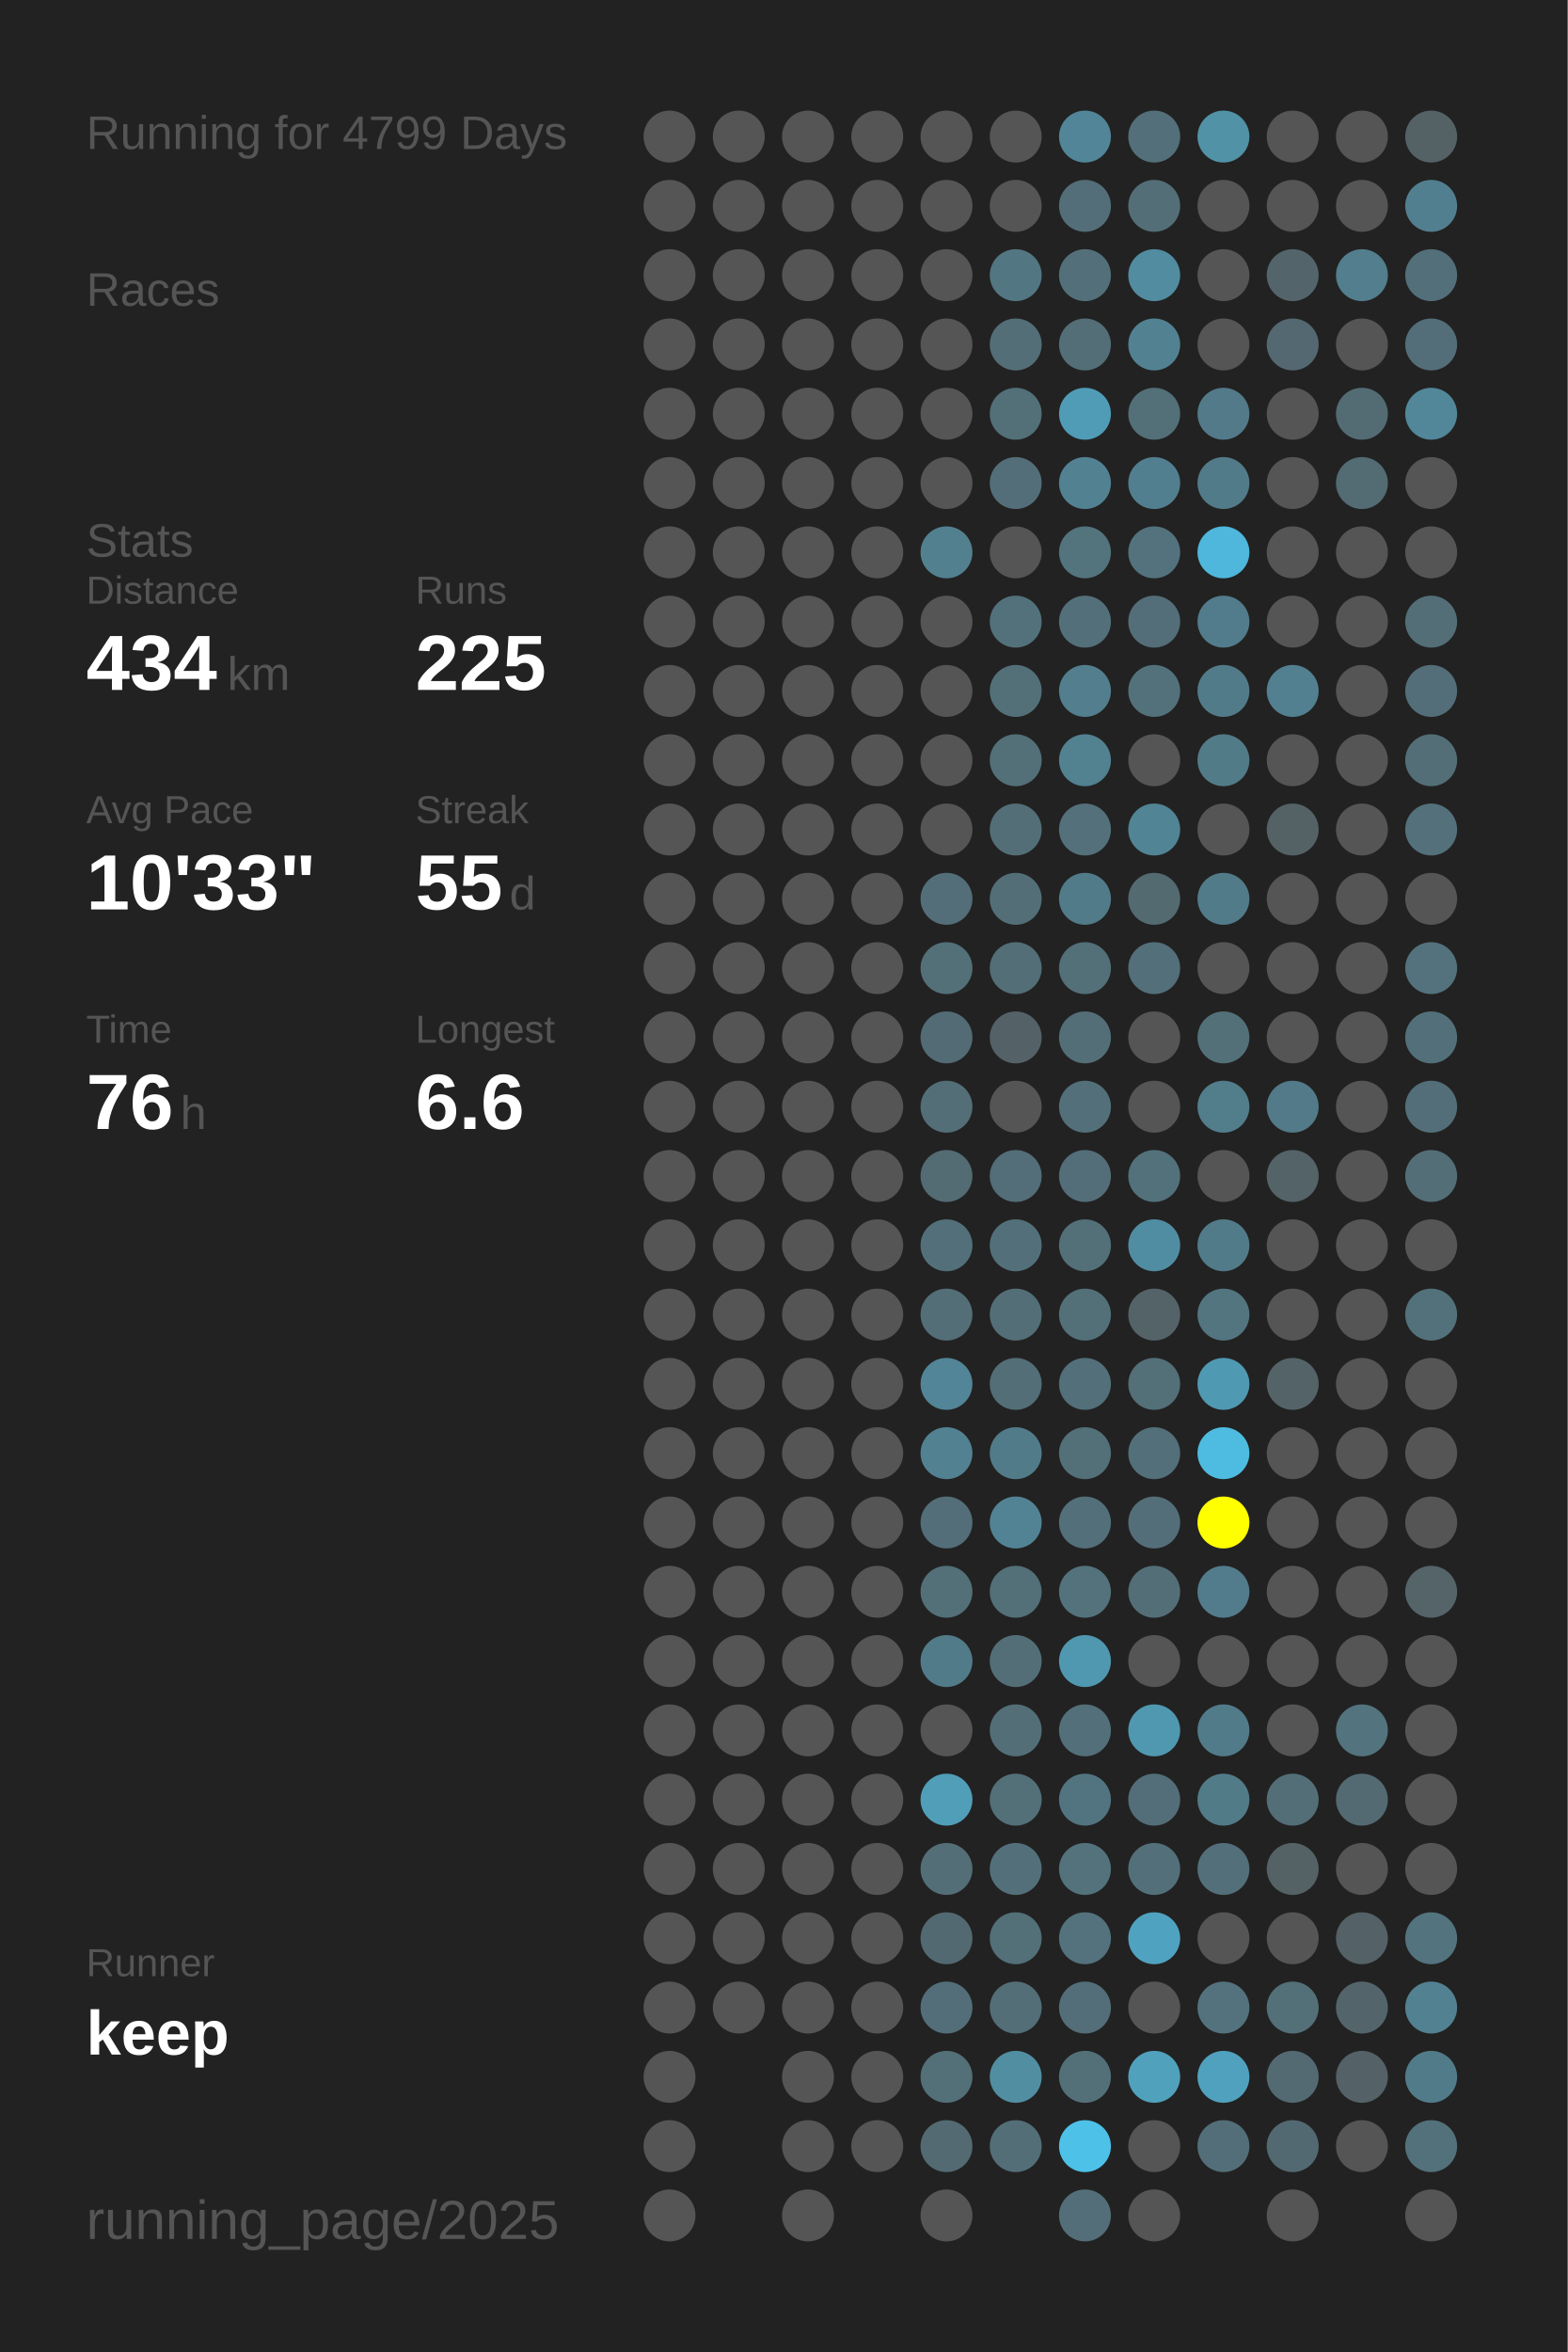
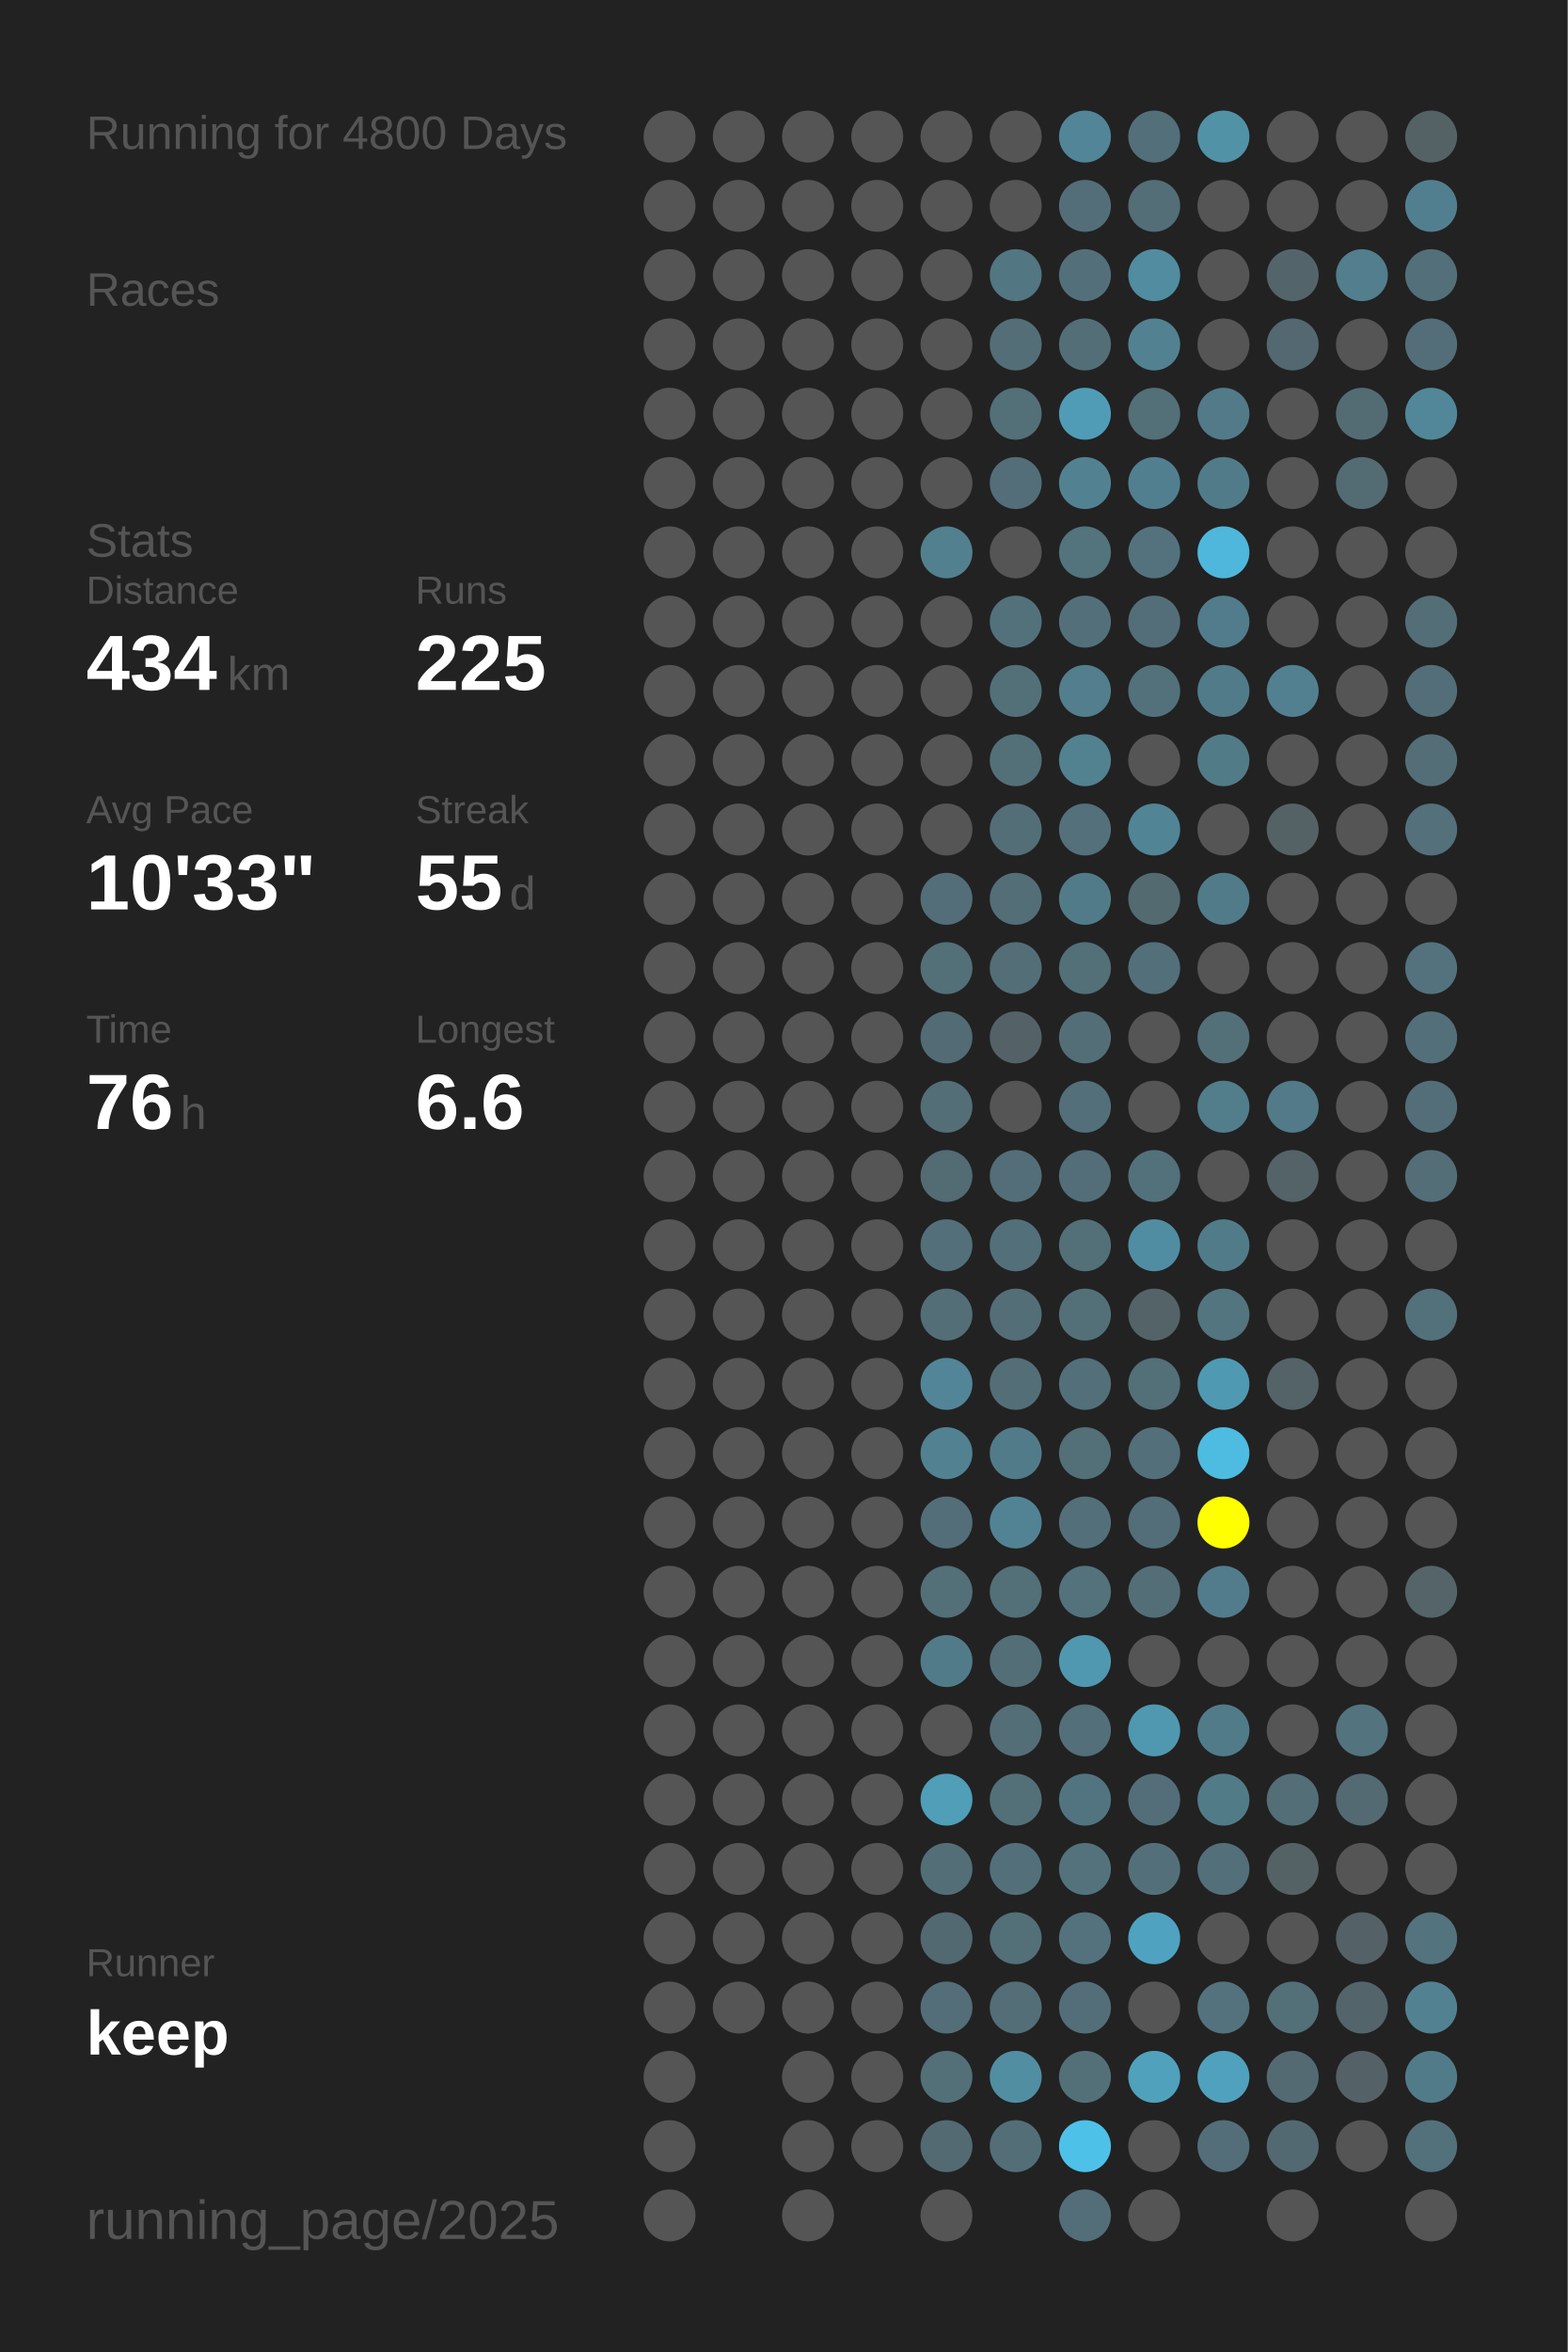
<svg xmlns="http://www.w3.org/2000/svg" baseProfile="full" height="300mm" version="1.1" viewBox="0,0,200,300" width="200mm">
  <defs />
  <rect fill="#222222" height="300" width="200" x="0" y="0" />
-   <text fill="#555555" style="font-size:6px; font-family:Arial;" x="11" y="19">Running for 4799 Days</text>
+   <text fill="#555555" style="font-size:6px; font-family:Arial;" x="11" y="19">Running for 4800 Days</text>
  <text fill="#555555" style="font-size:6px; font-family:Arial;" x="11" y="39">Races</text>
  <text fill="#555555" style="font-size:6px; font-family:Arial;" x="11" y="71">Stats</text>
  <text fill="#555555" style="font-size:5px; font-family:Arial;" x="11" y="77">Distance</text>
  <text fill="#FFFFFF" style="font-size:10px; font-family:Arial; font-weight:bold;" x="11" y="88">434</text>
  <text fill="#555555" style="font-size:6px; font-family:Arial;" x="29" y="88">km</text>
  <text fill="#555555" style="font-size:5px; font-family:Arial;" x="53" y="77">Runs</text>
  <text fill="#FFFFFF" style="font-size:10px; font-family:Arial; font-weight:bold;" x="53" y="88">225</text>
  <text fill="#555555" style="font-size:5px; font-family:Arial;" x="11" y="105">Avg Pace</text>
  <text fill="#FFFFFF" style="font-size:10px; font-family:Arial; font-weight:bold;" x="11" y="116">10'33"</text>
  <text fill="#555555" style="font-size:5px; font-family:Arial;" x="53" y="105">Streak</text>
  <text fill="#FFFFFF" style="font-size:10px; font-family:Arial; font-weight:bold;" x="53" y="116">55</text>
  <text fill="#555555" style="font-size:6px; font-family:Arial;" x="65" y="116">d</text>
  <text fill="#555555" style="font-size:5px; font-family:Arial;" x="11" y="133">Time</text>
  <text fill="#FFFFFF" style="font-size:10px; font-family:Arial; font-weight:bold;" x="11" y="144">76</text>
  <text fill="#555555" style="font-size:6px; font-family:Arial;" x="23" y="144">h</text>
  <text fill="#555555" style="font-size:5px; font-family:Arial;" x="53" y="133">Longest</text>
  <text fill="#FFFFFF" style="font-size:10px; font-family:Arial; font-weight:bold;" x="53" y="144">6.6</text>
  <text fill="#555555" style="font-size:5px; font-family:Arial;" x="11" y="252.065">Runner</text>
  <text fill="#FFFFFF" style="font-size:8px; font-family:Arial; font-weight:bold;" x="11" y="262.065">keep</text>
  <text fill="#555555" style="font-size:7px; font-family:Arial;" x="11" y="285.581">running_page/2025</text>
  <circle cx="85.417" cy="17.419" fill="#555555" r="3.312" />
  <circle cx="85.417" cy="26.258" fill="#555555" r="3.312" />
  <circle cx="85.417" cy="35.097" fill="#555555" r="3.312" />
  <circle cx="85.417" cy="43.935" fill="#555555" r="3.312" />
  <circle cx="85.417" cy="52.774" fill="#555555" r="3.312" />
  <circle cx="85.417" cy="61.613" fill="#555555" r="3.312" />
  <circle cx="85.417" cy="70.452" fill="#555555" r="3.312" />
  <circle cx="85.417" cy="79.29" fill="#555555" r="3.312" />
  <circle cx="85.417" cy="88.129" fill="#555555" r="3.312" />
  <circle cx="85.417" cy="96.968" fill="#555555" r="3.312" />
  <circle cx="85.417" cy="105.806" fill="#555555" r="3.312" />
  <circle cx="85.417" cy="114.645" fill="#555555" r="3.312" />
  <circle cx="85.417" cy="123.484" fill="#555555" r="3.312" />
  <circle cx="85.417" cy="132.323" fill="#555555" r="3.312" />
  <circle cx="85.417" cy="141.161" fill="#555555" r="3.312" />
  <circle cx="85.417" cy="150" fill="#555555" r="3.312" />
  <circle cx="85.417" cy="158.839" fill="#555555" r="3.312" />
  <circle cx="85.417" cy="167.677" fill="#555555" r="3.312" />
  <circle cx="85.417" cy="176.516" fill="#555555" r="3.312" />
  <circle cx="85.417" cy="185.355" fill="#555555" r="3.312" />
  <circle cx="85.417" cy="194.194" fill="#555555" r="3.312" />
  <circle cx="85.417" cy="203.032" fill="#555555" r="3.312" />
  <circle cx="85.417" cy="211.871" fill="#555555" r="3.312" />
  <circle cx="85.417" cy="220.71" fill="#555555" r="3.312" />
  <circle cx="85.417" cy="229.548" fill="#555555" r="3.312" />
  <circle cx="85.417" cy="238.387" fill="#555555" r="3.312" />
  <circle cx="85.417" cy="247.226" fill="#555555" r="3.312" />
  <circle cx="85.417" cy="256.065" fill="#555555" r="3.312" />
  <circle cx="85.417" cy="264.903" fill="#555555" r="3.312" />
  <circle cx="85.417" cy="273.742" fill="#555555" r="3.312" />
  <circle cx="85.417" cy="282.581" fill="#555555" r="3.312" />
  <circle cx="94.25" cy="17.419" fill="#555555" r="3.312" />
  <circle cx="94.25" cy="26.258" fill="#555555" r="3.312" />
  <circle cx="94.25" cy="35.097" fill="#555555" r="3.312" />
  <circle cx="94.25" cy="43.935" fill="#555555" r="3.312" />
  <circle cx="94.25" cy="52.774" fill="#555555" r="3.312" />
  <circle cx="94.25" cy="61.613" fill="#555555" r="3.312" />
  <circle cx="94.25" cy="70.452" fill="#555555" r="3.312" />
  <circle cx="94.25" cy="79.29" fill="#555555" r="3.312" />
  <circle cx="94.25" cy="88.129" fill="#555555" r="3.312" />
  <circle cx="94.25" cy="96.968" fill="#555555" r="3.312" />
  <circle cx="94.25" cy="105.806" fill="#555555" r="3.312" />
  <circle cx="94.25" cy="114.645" fill="#555555" r="3.312" />
  <circle cx="94.25" cy="123.484" fill="#555555" r="3.312" />
  <circle cx="94.25" cy="132.323" fill="#555555" r="3.312" />
  <circle cx="94.25" cy="141.161" fill="#555555" r="3.312" />
  <circle cx="94.25" cy="150" fill="#555555" r="3.312" />
  <circle cx="94.25" cy="158.839" fill="#555555" r="3.312" />
  <circle cx="94.25" cy="167.677" fill="#555555" r="3.312" />
  <circle cx="94.25" cy="176.516" fill="#555555" r="3.312" />
  <circle cx="94.25" cy="185.355" fill="#555555" r="3.312" />
  <circle cx="94.25" cy="194.194" fill="#555555" r="3.312" />
  <circle cx="94.25" cy="203.032" fill="#555555" r="3.312" />
  <circle cx="94.25" cy="211.871" fill="#555555" r="3.312" />
  <circle cx="94.25" cy="220.71" fill="#555555" r="3.312" />
  <circle cx="94.25" cy="229.548" fill="#555555" r="3.312" />
  <circle cx="94.25" cy="238.387" fill="#555555" r="3.312" />
  <circle cx="94.25" cy="247.226" fill="#555555" r="3.312" />
  <circle cx="94.25" cy="256.065" fill="#555555" r="3.312" />
  <circle cx="103.083" cy="17.419" fill="#555555" r="3.312" />
  <circle cx="103.083" cy="26.258" fill="#555555" r="3.312" />
  <circle cx="103.083" cy="35.097" fill="#555555" r="3.312" />
  <circle cx="103.083" cy="43.935" fill="#555555" r="3.312" />
  <circle cx="103.083" cy="52.774" fill="#555555" r="3.312" />
  <circle cx="103.083" cy="61.613" fill="#555555" r="3.312" />
  <circle cx="103.083" cy="70.452" fill="#555555" r="3.312" />
  <circle cx="103.083" cy="79.29" fill="#555555" r="3.312" />
  <circle cx="103.083" cy="88.129" fill="#555555" r="3.312" />
  <circle cx="103.083" cy="96.968" fill="#555555" r="3.312" />
  <circle cx="103.083" cy="105.806" fill="#555555" r="3.312" />
  <circle cx="103.083" cy="114.645" fill="#555555" r="3.312" />
  <circle cx="103.083" cy="123.484" fill="#555555" r="3.312" />
  <circle cx="103.083" cy="132.323" fill="#555555" r="3.312" />
  <circle cx="103.083" cy="141.161" fill="#555555" r="3.312" />
  <circle cx="103.083" cy="150" fill="#555555" r="3.312" />
  <circle cx="103.083" cy="158.839" fill="#555555" r="3.312" />
  <circle cx="103.083" cy="167.677" fill="#555555" r="3.312" />
  <circle cx="103.083" cy="176.516" fill="#555555" r="3.312" />
  <circle cx="103.083" cy="185.355" fill="#555555" r="3.312" />
  <circle cx="103.083" cy="194.194" fill="#555555" r="3.312" />
  <circle cx="103.083" cy="203.032" fill="#555555" r="3.312" />
  <circle cx="103.083" cy="211.871" fill="#555555" r="3.312" />
  <circle cx="103.083" cy="220.71" fill="#555555" r="3.312" />
  <circle cx="103.083" cy="229.548" fill="#555555" r="3.312" />
  <circle cx="103.083" cy="238.387" fill="#555555" r="3.312" />
  <circle cx="103.083" cy="247.226" fill="#555555" r="3.312" />
  <circle cx="103.083" cy="256.065" fill="#555555" r="3.312" />
  <circle cx="103.083" cy="264.903" fill="#555555" r="3.312" />
  <circle cx="103.083" cy="273.742" fill="#555555" r="3.312" />
  <circle cx="103.083" cy="282.581" fill="#555555" r="3.312" />
  <circle cx="111.917" cy="17.419" fill="#555555" r="3.312" />
  <circle cx="111.917" cy="26.258" fill="#555555" r="3.312" />
  <circle cx="111.917" cy="35.097" fill="#555555" r="3.312" />
  <circle cx="111.917" cy="43.935" fill="#555555" r="3.312" />
  <circle cx="111.917" cy="52.774" fill="#555555" r="3.312" />
  <circle cx="111.917" cy="61.613" fill="#555555" r="3.312" />
  <circle cx="111.917" cy="70.452" fill="#555555" r="3.312" />
  <circle cx="111.917" cy="79.29" fill="#555555" r="3.312" />
  <circle cx="111.917" cy="88.129" fill="#555555" r="3.312" />
  <circle cx="111.917" cy="96.968" fill="#555555" r="3.312" />
  <circle cx="111.917" cy="105.806" fill="#555555" r="3.312" />
  <circle cx="111.917" cy="114.645" fill="#555555" r="3.312" />
  <circle cx="111.917" cy="123.484" fill="#555555" r="3.312" />
  <circle cx="111.917" cy="132.323" fill="#555555" r="3.312" />
  <circle cx="111.917" cy="141.161" fill="#555555" r="3.312" />
  <circle cx="111.917" cy="150" fill="#555555" r="3.312" />
  <circle cx="111.917" cy="158.839" fill="#555555" r="3.312" />
  <circle cx="111.917" cy="167.677" fill="#555555" r="3.312" />
  <circle cx="111.917" cy="176.516" fill="#555555" r="3.312" />
  <circle cx="111.917" cy="185.355" fill="#555555" r="3.312" />
  <circle cx="111.917" cy="194.194" fill="#555555" r="3.312" />
  <circle cx="111.917" cy="203.032" fill="#555555" r="3.312" />
  <circle cx="111.917" cy="211.871" fill="#555555" r="3.312" />
  <circle cx="111.917" cy="220.71" fill="#555555" r="3.312" />
  <circle cx="111.917" cy="229.548" fill="#555555" r="3.312" />
  <circle cx="111.917" cy="238.387" fill="#555555" r="3.312" />
  <circle cx="111.917" cy="247.226" fill="#555555" r="3.312" />
  <circle cx="111.917" cy="256.065" fill="#555555" r="3.312" />
  <circle cx="111.917" cy="264.903" fill="#555555" r="3.312" />
  <circle cx="111.917" cy="273.742" fill="#555555" r="3.312" />
  <circle cx="120.75" cy="17.419" fill="#555555" r="3.312" />
  <circle cx="120.75" cy="26.258" fill="#555555" r="3.312" />
  <circle cx="120.75" cy="35.097" fill="#555555" r="3.312" />
  <circle cx="120.75" cy="43.935" fill="#555555" r="3.312" />
  <circle cx="120.75" cy="52.774" fill="#555555" r="3.312" />
  <circle cx="120.75" cy="61.613" fill="#555555" r="3.312" />
  <circle cx="120.75" cy="70.452" fill="#52808f" r="3.312" />
  <circle cx="120.75" cy="79.29" fill="#555555" r="3.312" />
  <circle cx="120.75" cy="88.129" fill="#555555" r="3.312" />
  <circle cx="120.75" cy="96.968" fill="#555555" r="3.312" />
  <circle cx="120.75" cy="105.806" fill="#555555" r="3.312" />
  <circle cx="120.75" cy="114.645" fill="#536e78" r="3.312" />
  <circle cx="120.75" cy="123.484" fill="#536f78" r="3.312" />
  <circle cx="120.75" cy="132.323" fill="#536b74" r="3.312" />
  <circle cx="120.75" cy="141.161" fill="#536e77" r="3.312" />
  <circle cx="120.75" cy="150" fill="#536b73" r="3.312" />
  <circle cx="120.75" cy="158.839" fill="#53707a" r="3.312" />
  <circle cx="120.75" cy="167.677" fill="#536e77" r="3.312" />
  <circle cx="120.75" cy="176.516" fill="#518597" r="3.312" />
  <circle cx="120.75" cy="185.355" fill="#528192" r="3.312" />
  <circle cx="120.75" cy="194.194" fill="#536e78" r="3.312" />
  <circle cx="120.75" cy="203.032" fill="#536f78" r="3.312" />
  <circle cx="120.75" cy="211.871" fill="#527b89" r="3.312" />
  <circle cx="120.75" cy="220.71" fill="#555555" r="3.312" />
  <circle cx="120.75" cy="229.548" fill="#509eb8" r="3.312" />
  <circle cx="120.75" cy="238.387" fill="#536e77" r="3.312" />
  <circle cx="120.75" cy="247.226" fill="#536971" r="3.312" />
  <circle cx="120.75" cy="256.065" fill="#536e78" r="3.312" />
  <circle cx="120.75" cy="264.903" fill="#536f78" r="3.312" />
  <circle cx="120.75" cy="273.742" fill="#536a72" r="3.312" />
  <circle cx="120.75" cy="282.581" fill="#555555" r="3.312" />
  <circle cx="129.583" cy="17.419" fill="#555555" r="3.312" />
  <circle cx="129.583" cy="26.258" fill="#555555" r="3.312" />
  <circle cx="129.583" cy="35.097" fill="#527682" r="3.312" />
  <circle cx="129.583" cy="43.935" fill="#536e77" r="3.312" />
  <circle cx="129.583" cy="52.774" fill="#536f78" r="3.312" />
  <circle cx="129.583" cy="61.613" fill="#536e78" r="3.312" />
  <circle cx="129.583" cy="70.452" fill="#555555" r="3.312" />
  <circle cx="129.583" cy="79.29" fill="#53717b" r="3.312" />
  <circle cx="129.583" cy="88.129" fill="#537079" r="3.312" />
  <circle cx="129.583" cy="96.968" fill="#537079" r="3.312" />
  <circle cx="129.583" cy="105.806" fill="#536e77" r="3.312" />
  <circle cx="129.583" cy="114.645" fill="#536e77" r="3.312" />
  <circle cx="129.583" cy="123.484" fill="#536e77" r="3.312" />
  <circle cx="129.583" cy="132.323" fill="#546267" r="3.312" />
  <circle cx="129.583" cy="141.161" fill="#555555" r="3.312" />
  <circle cx="129.583" cy="150" fill="#536e78" r="3.312" />
  <circle cx="129.583" cy="158.839" fill="#53707a" r="3.312" />
  <circle cx="129.583" cy="167.677" fill="#536e77" r="3.312" />
  <circle cx="129.583" cy="176.516" fill="#536e77" r="3.312" />
  <circle cx="129.583" cy="185.355" fill="#527b89" r="3.312" />
  <circle cx="129.583" cy="194.194" fill="#528394" r="3.312" />
  <circle cx="129.583" cy="203.032" fill="#536f78" r="3.312" />
  <circle cx="129.583" cy="211.871" fill="#536e77" r="3.312" />
  <circle cx="129.583" cy="220.71" fill="#536e77" r="3.312" />
  <circle cx="129.583" cy="229.548" fill="#537079" r="3.312" />
  <circle cx="129.583" cy="238.387" fill="#53707a" r="3.312" />
  <circle cx="129.583" cy="247.226" fill="#536f78" r="3.312" />
  <circle cx="129.583" cy="256.065" fill="#536e77" r="3.312" />
  <circle cx="129.583" cy="264.903" fill="#518ea2" r="3.312" />
  <circle cx="129.583" cy="273.742" fill="#536e77" r="3.312" />
  <circle cx="138.417" cy="17.419" fill="#518597" r="3.312" />
  <circle cx="138.417" cy="26.258" fill="#536e78" r="3.312" />
  <circle cx="138.417" cy="35.097" fill="#53707a" r="3.312" />
  <circle cx="138.417" cy="43.935" fill="#536e77" r="3.312" />
  <circle cx="138.417" cy="52.774" fill="#509cb6" r="3.312" />
  <circle cx="138.417" cy="61.613" fill="#528292" r="3.312" />
  <circle cx="138.417" cy="70.452" fill="#53737d" r="3.312" />
  <circle cx="138.417" cy="79.29" fill="#53707a" r="3.312" />
  <circle cx="138.417" cy="88.129" fill="#527e8d" r="3.312" />
  <circle cx="138.417" cy="96.968" fill="#528190" r="3.312" />
  <circle cx="138.417" cy="105.806" fill="#53707b" r="3.312" />
  <circle cx="138.417" cy="114.645" fill="#527b89" r="3.312" />
  <circle cx="138.417" cy="123.484" fill="#536f78" r="3.312" />
  <circle cx="138.417" cy="132.323" fill="#536e77" r="3.312" />
  <circle cx="138.417" cy="141.161" fill="#536f79" r="3.312" />
  <circle cx="138.417" cy="150" fill="#536e78" r="3.312" />
  <circle cx="138.417" cy="158.839" fill="#536f78" r="3.312" />
  <circle cx="138.417" cy="167.677" fill="#537079" r="3.312" />
  <circle cx="138.417" cy="176.516" fill="#536f79" r="3.312" />
  <circle cx="138.417" cy="185.355" fill="#536f78" r="3.312" />
  <circle cx="138.417" cy="194.194" fill="#536f79" r="3.312" />
  <circle cx="138.417" cy="203.032" fill="#53727c" r="3.312" />
  <circle cx="138.417" cy="211.871" fill="#5098b0" r="3.312" />
  <circle cx="138.417" cy="220.71" fill="#536f79" r="3.312" />
  <circle cx="138.417" cy="229.548" fill="#527480" r="3.312" />
  <circle cx="138.417" cy="238.387" fill="#53727c" r="3.312" />
  <circle cx="138.417" cy="247.226" fill="#53727d" r="3.312" />
  <circle cx="138.417" cy="256.065" fill="#536e78" r="3.312" />
  <circle cx="138.417" cy="264.903" fill="#537079" r="3.312" />
  <circle cx="138.417" cy="273.742" fill="#4ec1e9" r="3.312" />
  <circle cx="138.417" cy="282.581" fill="#536e78" r="3.312" />
  <circle cx="147.25" cy="17.419" fill="#536f79" r="3.312" />
  <circle cx="147.25" cy="26.258" fill="#536e77" r="3.312" />
  <circle cx="147.25" cy="35.097" fill="#518ca0" r="3.312" />
  <circle cx="147.25" cy="43.935" fill="#528292" r="3.312" />
  <circle cx="147.25" cy="52.774" fill="#536f78" r="3.312" />
  <circle cx="147.25" cy="61.613" fill="#527f8f" r="3.312" />
  <circle cx="147.25" cy="70.452" fill="#53727d" r="3.312" />
  <circle cx="147.25" cy="79.29" fill="#536e78" r="3.312" />
  <circle cx="147.25" cy="88.129" fill="#53717b" r="3.312" />
  <circle cx="147.25" cy="96.968" fill="#555555" r="3.312" />
  <circle cx="147.25" cy="105.806" fill="#518495" r="3.312" />
  <circle cx="147.25" cy="114.645" fill="#536a71" r="3.312" />
  <circle cx="147.25" cy="123.484" fill="#536f79" r="3.312" />
  <circle cx="147.25" cy="132.323" fill="#555555" r="3.312" />
  <circle cx="147.25" cy="141.161" fill="#555555" r="3.312" />
  <circle cx="147.25" cy="150" fill="#53717b" r="3.312" />
  <circle cx="147.25" cy="158.839" fill="#518da2" r="3.312" />
  <circle cx="147.25" cy="167.677" fill="#546368" r="3.312" />
  <circle cx="147.25" cy="176.516" fill="#536f78" r="3.312" />
  <circle cx="147.25" cy="185.355" fill="#536f79" r="3.312" />
  <circle cx="147.25" cy="194.194" fill="#536e78" r="3.312" />
  <circle cx="147.25" cy="203.032" fill="#536e77" r="3.312" />
  <circle cx="147.25" cy="211.871" fill="#555555" r="3.312" />
  <circle cx="147.25" cy="220.71" fill="#5098b0" r="3.312" />
  <circle cx="147.25" cy="229.548" fill="#536e78" r="3.312" />
  <circle cx="147.25" cy="238.387" fill="#53707a" r="3.312" />
  <circle cx="147.25" cy="247.226" fill="#4fa3c0" r="3.312" />
  <circle cx="147.25" cy="256.065" fill="#555555" r="3.312" />
  <circle cx="147.25" cy="264.903" fill="#50a1bc" r="3.312" />
  <circle cx="147.25" cy="273.742" fill="#555555" r="3.312" />
  <circle cx="147.25" cy="282.581" fill="#555555" r="3.312" />
  <circle cx="156.083" cy="17.419" fill="#5192a7" r="3.312" />
  <circle cx="156.083" cy="26.258" fill="#555555" r="3.312" />
  <circle cx="156.083" cy="35.097" fill="#555555" r="3.312" />
  <circle cx="156.083" cy="43.935" fill="#555555" r="3.312" />
  <circle cx="156.083" cy="52.774" fill="#527a88" r="3.312" />
  <circle cx="156.083" cy="61.613" fill="#527b89" r="3.312" />
  <circle cx="156.083" cy="70.452" fill="#4eb7db" r="3.312" />
  <circle cx="156.083" cy="79.29" fill="#527c8b" r="3.312" />
  <circle cx="156.083" cy="88.129" fill="#527b89" r="3.312" />
  <circle cx="156.083" cy="96.968" fill="#527b88" r="3.312" />
  <circle cx="156.083" cy="105.806" fill="#555555" r="3.312" />
  <circle cx="156.083" cy="114.645" fill="#527b89" r="3.312" />
  <circle cx="156.083" cy="123.484" fill="#555555" r="3.312" />
  <circle cx="156.083" cy="132.323" fill="#537079" r="3.312" />
  <circle cx="156.083" cy="141.161" fill="#527d8b" r="3.312" />
  <circle cx="156.083" cy="150" fill="#555555" r="3.312" />
  <circle cx="156.083" cy="158.839" fill="#527b89" r="3.312" />
  <circle cx="156.083" cy="167.677" fill="#527580" r="3.312" />
  <circle cx="156.083" cy="176.516" fill="#5099b2" r="3.312" />
  <circle cx="156.083" cy="185.355" fill="#4ebbe0" r="3.312" />
  <circle cx="156.083" cy="194.194" fill="#FFFF00" r="3.312" />
  <circle cx="156.083" cy="203.032" fill="#527c8b" r="3.312" />
  <circle cx="156.083" cy="211.871" fill="#555555" r="3.312" />
  <circle cx="156.083" cy="220.71" fill="#527b89" r="3.312" />
  <circle cx="156.083" cy="229.548" fill="#527b88" r="3.312" />
  <circle cx="156.083" cy="238.387" fill="#536f79" r="3.312" />
  <circle cx="156.083" cy="247.226" fill="#555555" r="3.312" />
  <circle cx="156.083" cy="256.065" fill="#53727d" r="3.312" />
  <circle cx="156.083" cy="264.903" fill="#50a1bd" r="3.312" />
  <circle cx="156.083" cy="273.742" fill="#536e78" r="3.312" />
  <circle cx="164.917" cy="17.419" fill="#555555" r="3.312" />
  <circle cx="164.917" cy="26.258" fill="#555555" r="3.312" />
  <circle cx="164.917" cy="35.097" fill="#53656a" r="3.312" />
  <circle cx="164.917" cy="43.935" fill="#536870" r="3.312" />
  <circle cx="164.917" cy="52.774" fill="#555555" r="3.312" />
  <circle cx="164.917" cy="61.613" fill="#555555" r="3.312" />
  <circle cx="164.917" cy="70.452" fill="#555555" r="3.312" />
  <circle cx="164.917" cy="79.29" fill="#555555" r="3.312" />
  <circle cx="164.917" cy="88.129" fill="#528090" r="3.312" />
  <circle cx="164.917" cy="96.968" fill="#555555" r="3.312" />
  <circle cx="164.917" cy="105.806" fill="#546266" r="3.312" />
  <circle cx="164.917" cy="114.645" fill="#555555" r="3.312" />
  <circle cx="164.917" cy="123.484" fill="#555555" r="3.312" />
  <circle cx="164.917" cy="132.323" fill="#555555" r="3.312" />
  <circle cx="164.917" cy="141.161" fill="#527a88" r="3.312" />
  <circle cx="164.917" cy="150" fill="#546368" r="3.312" />
  <circle cx="164.917" cy="158.839" fill="#555555" r="3.312" />
  <circle cx="164.917" cy="167.677" fill="#555555" r="3.312" />
  <circle cx="164.917" cy="176.516" fill="#546368" r="3.312" />
  <circle cx="164.917" cy="185.355" fill="#555555" r="3.312" />
  <circle cx="164.917" cy="194.194" fill="#555555" r="3.312" />
  <circle cx="164.917" cy="203.032" fill="#555555" r="3.312" />
  <circle cx="164.917" cy="211.871" fill="#555555" r="3.312" />
  <circle cx="164.917" cy="220.71" fill="#555555" r="3.312" />
  <circle cx="164.917" cy="229.548" fill="#536e77" r="3.312" />
  <circle cx="164.917" cy="238.387" fill="#546266" r="3.312" />
  <circle cx="164.917" cy="247.226" fill="#555555" r="3.312" />
  <circle cx="164.917" cy="256.065" fill="#536f78" r="3.312" />
  <circle cx="164.917" cy="264.903" fill="#536a72" r="3.312" />
  <circle cx="164.917" cy="273.742" fill="#536971" r="3.312" />
  <circle cx="164.917" cy="282.581" fill="#555555" r="3.312" />
  <circle cx="173.75" cy="17.419" fill="#555555" r="3.312" />
  <circle cx="173.75" cy="26.258" fill="#555555" r="3.312" />
  <circle cx="173.75" cy="35.097" fill="#527e8d" r="3.312" />
  <circle cx="173.75" cy="43.935" fill="#555555" r="3.312" />
  <circle cx="173.75" cy="52.774" fill="#536c74" r="3.312" />
  <circle cx="173.75" cy="61.613" fill="#536b73" r="3.312" />
  <circle cx="173.75" cy="70.452" fill="#555555" r="3.312" />
  <circle cx="173.75" cy="79.29" fill="#555555" r="3.312" />
  <circle cx="173.75" cy="88.129" fill="#555555" r="3.312" />
  <circle cx="173.75" cy="96.968" fill="#555555" r="3.312" />
  <circle cx="173.75" cy="105.806" fill="#555555" r="3.312" />
  <circle cx="173.75" cy="114.645" fill="#555555" r="3.312" />
  <circle cx="173.75" cy="123.484" fill="#555555" r="3.312" />
  <circle cx="173.75" cy="132.323" fill="#555555" r="3.312" />
  <circle cx="173.75" cy="141.161" fill="#555555" r="3.312" />
  <circle cx="173.75" cy="150" fill="#555555" r="3.312" />
  <circle cx="173.75" cy="158.839" fill="#555555" r="3.312" />
  <circle cx="173.75" cy="167.677" fill="#555555" r="3.312" />
  <circle cx="173.75" cy="176.516" fill="#555555" r="3.312" />
  <circle cx="173.75" cy="185.355" fill="#555555" r="3.312" />
  <circle cx="173.75" cy="194.194" fill="#555555" r="3.312" />
  <circle cx="173.75" cy="203.032" fill="#555555" r="3.312" />
  <circle cx="173.75" cy="211.871" fill="#555555" r="3.312" />
  <circle cx="173.75" cy="220.71" fill="#53737e" r="3.312" />
  <circle cx="173.75" cy="229.548" fill="#536a72" r="3.312" />
  <circle cx="173.75" cy="238.387" fill="#555555" r="3.312" />
  <circle cx="173.75" cy="247.226" fill="#546166" r="3.312" />
  <circle cx="173.75" cy="256.065" fill="#53656a" r="3.312" />
  <circle cx="173.75" cy="264.903" fill="#546166" r="3.312" />
  <circle cx="173.75" cy="273.742" fill="#555555" r="3.312" />
  <circle cx="182.583" cy="17.419" fill="#546266" r="3.312" />
  <circle cx="182.583" cy="26.258" fill="#527f8f" r="3.312" />
  <circle cx="182.583" cy="35.097" fill="#536f79" r="3.312" />
  <circle cx="182.583" cy="43.935" fill="#536e78" r="3.312" />
  <circle cx="182.583" cy="52.774" fill="#518799" r="3.312" />
  <circle cx="182.583" cy="61.613" fill="#555555" r="3.312" />
  <circle cx="182.583" cy="70.452" fill="#555555" r="3.312" />
  <circle cx="182.583" cy="79.29" fill="#536e77" r="3.312" />
  <circle cx="182.583" cy="88.129" fill="#536e78" r="3.312" />
  <circle cx="182.583" cy="96.968" fill="#536e77" r="3.312" />
  <circle cx="182.583" cy="105.806" fill="#53707b" r="3.312" />
  <circle cx="182.583" cy="114.645" fill="#555555" r="3.312" />
  <circle cx="182.583" cy="123.484" fill="#53727d" r="3.312" />
  <circle cx="182.583" cy="132.323" fill="#53707a" r="3.312" />
  <circle cx="182.583" cy="141.161" fill="#536e78" r="3.312" />
  <circle cx="182.583" cy="150" fill="#536e77" r="3.312" />
  <circle cx="182.583" cy="158.839" fill="#555555" r="3.312" />
  <circle cx="182.583" cy="167.677" fill="#53717b" r="3.312" />
  <circle cx="182.583" cy="176.516" fill="#555555" r="3.312" />
  <circle cx="182.583" cy="185.355" fill="#555555" r="3.312" />
  <circle cx="182.583" cy="194.194" fill="#555555" r="3.312" />
  <circle cx="182.583" cy="203.032" fill="#546469" r="3.312" />
  <circle cx="182.583" cy="211.871" fill="#555555" r="3.312" />
  <circle cx="182.583" cy="220.71" fill="#555555" r="3.312" />
  <circle cx="182.583" cy="229.548" fill="#555555" r="3.312" />
  <circle cx="182.583" cy="238.387" fill="#555555" r="3.312" />
  <circle cx="182.583" cy="247.226" fill="#53737e" r="3.312" />
  <circle cx="182.583" cy="256.065" fill="#528191" r="3.312" />
  <circle cx="182.583" cy="264.903" fill="#527b89" r="3.312" />
  <circle cx="182.583" cy="273.742" fill="#53717b" r="3.312" />
  <circle cx="182.583" cy="282.581" fill="#555555" r="3.312" />
</svg>
